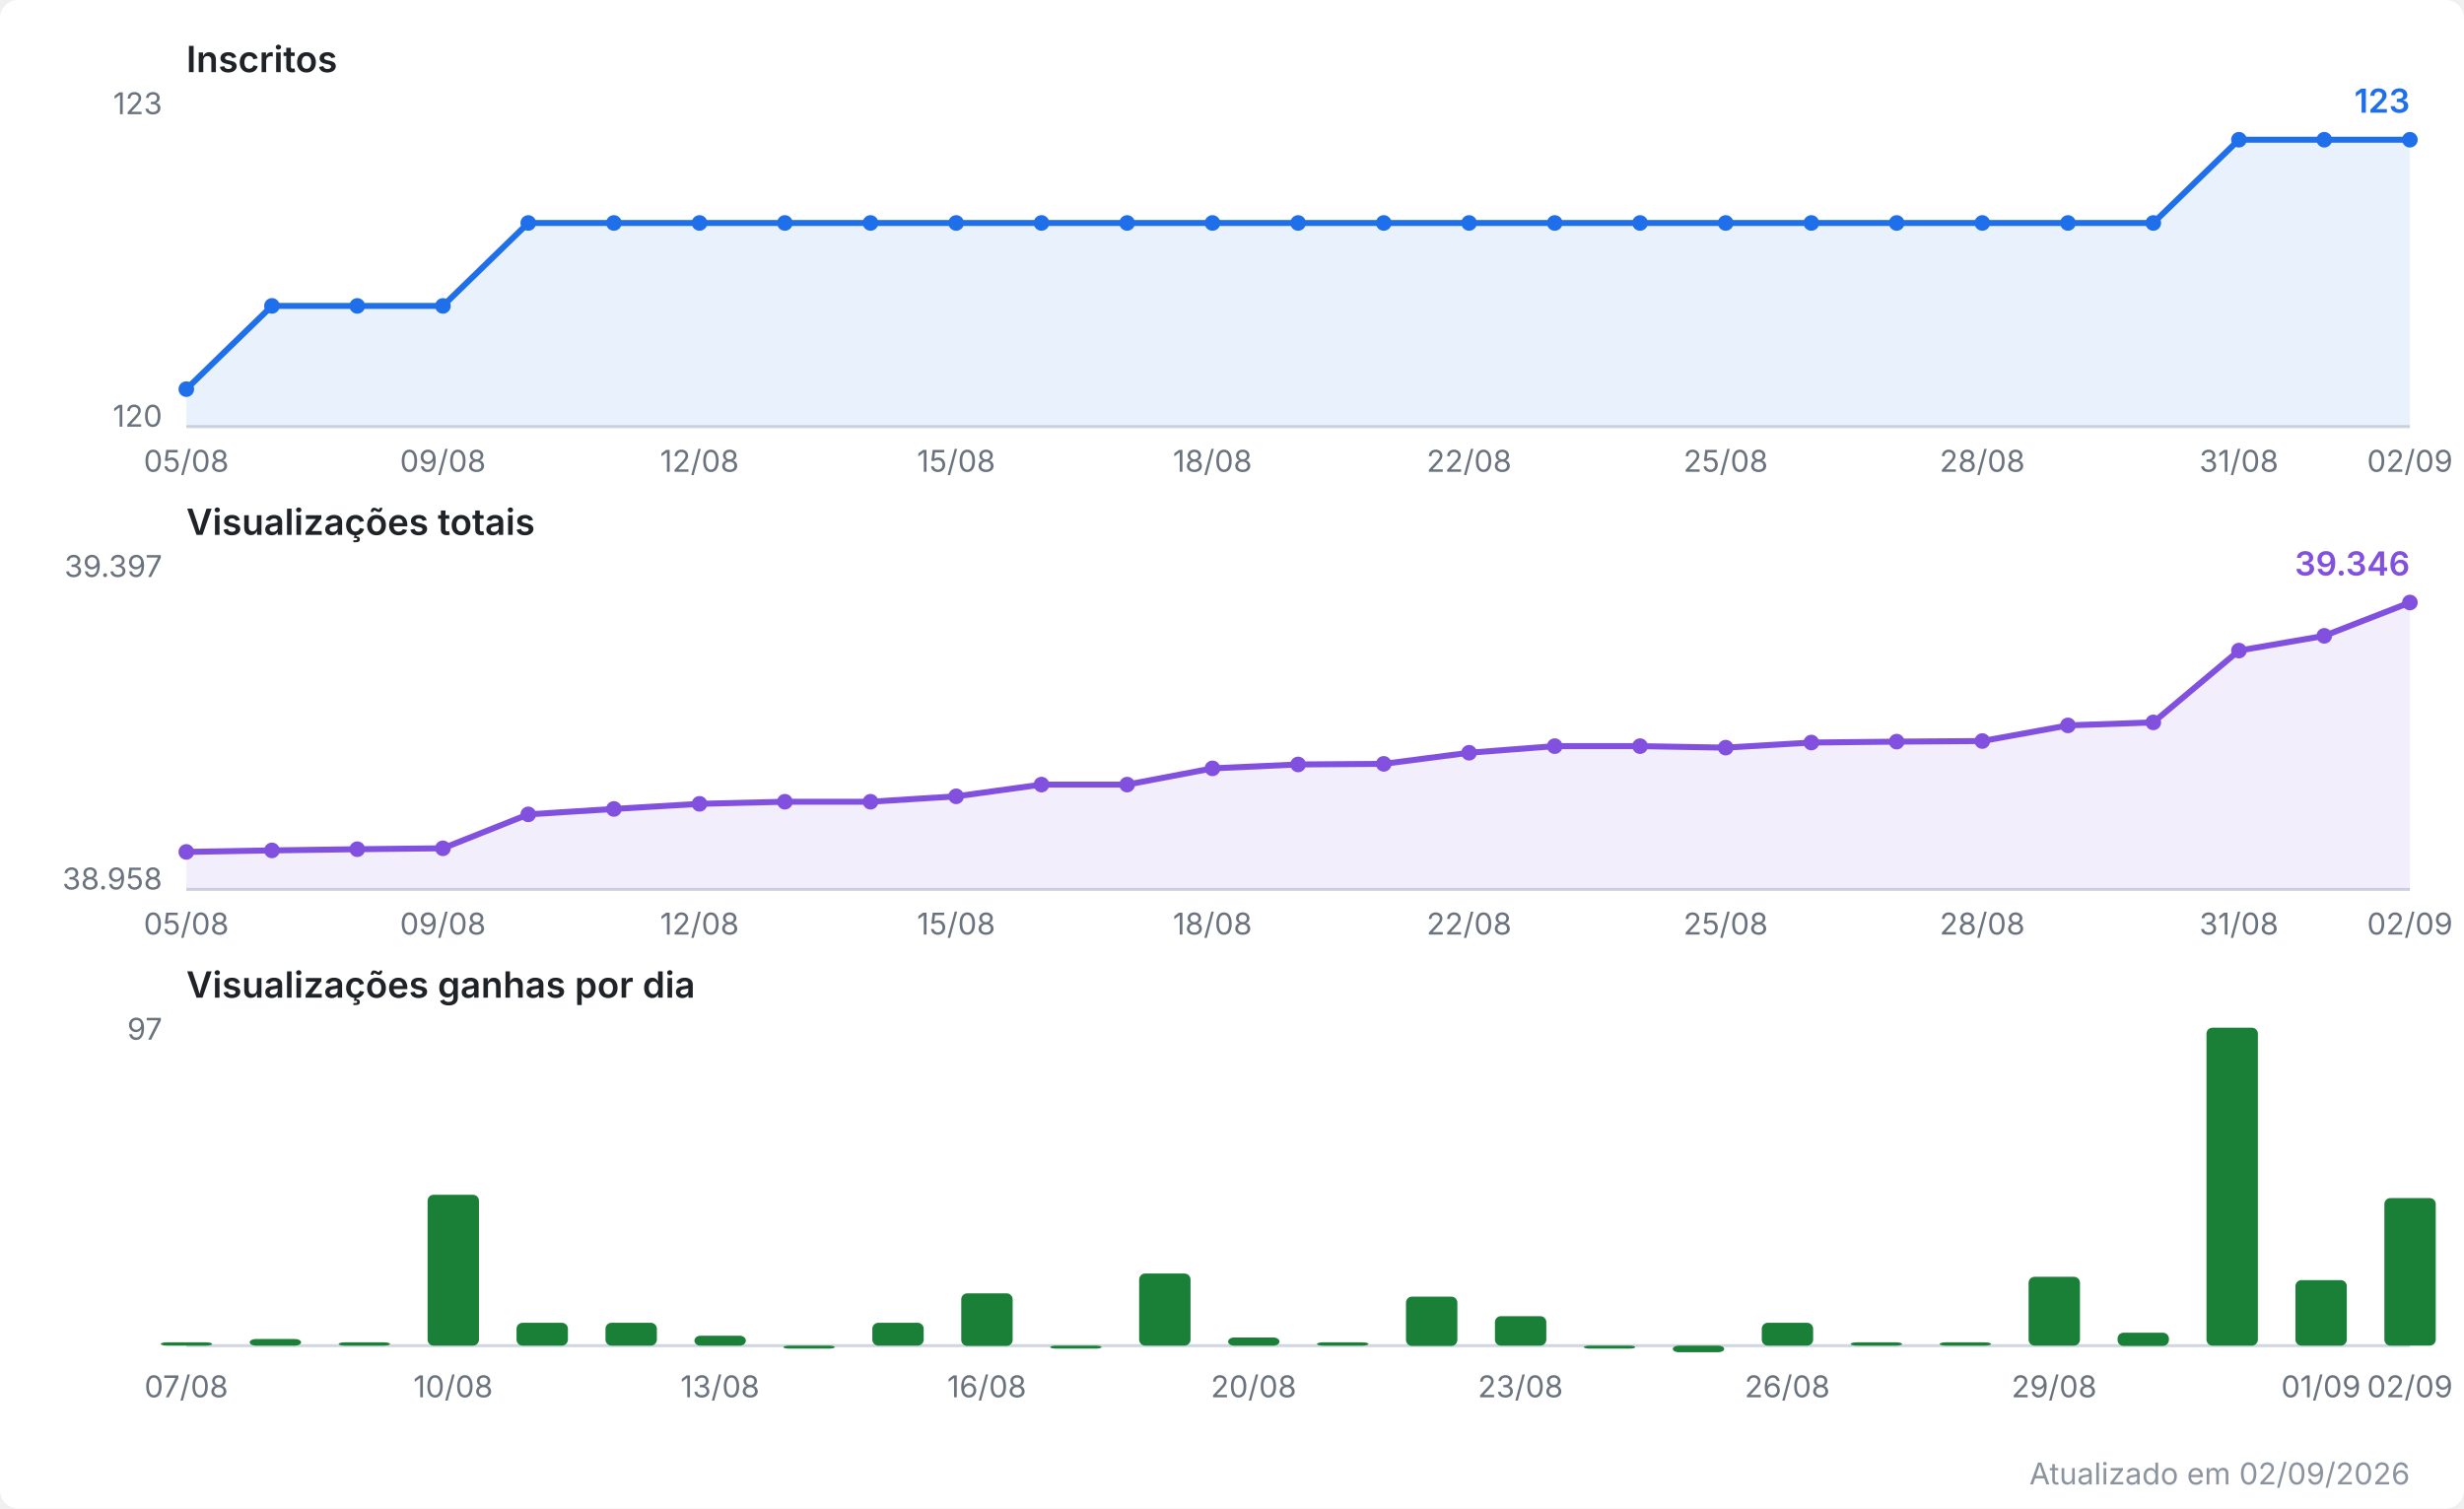
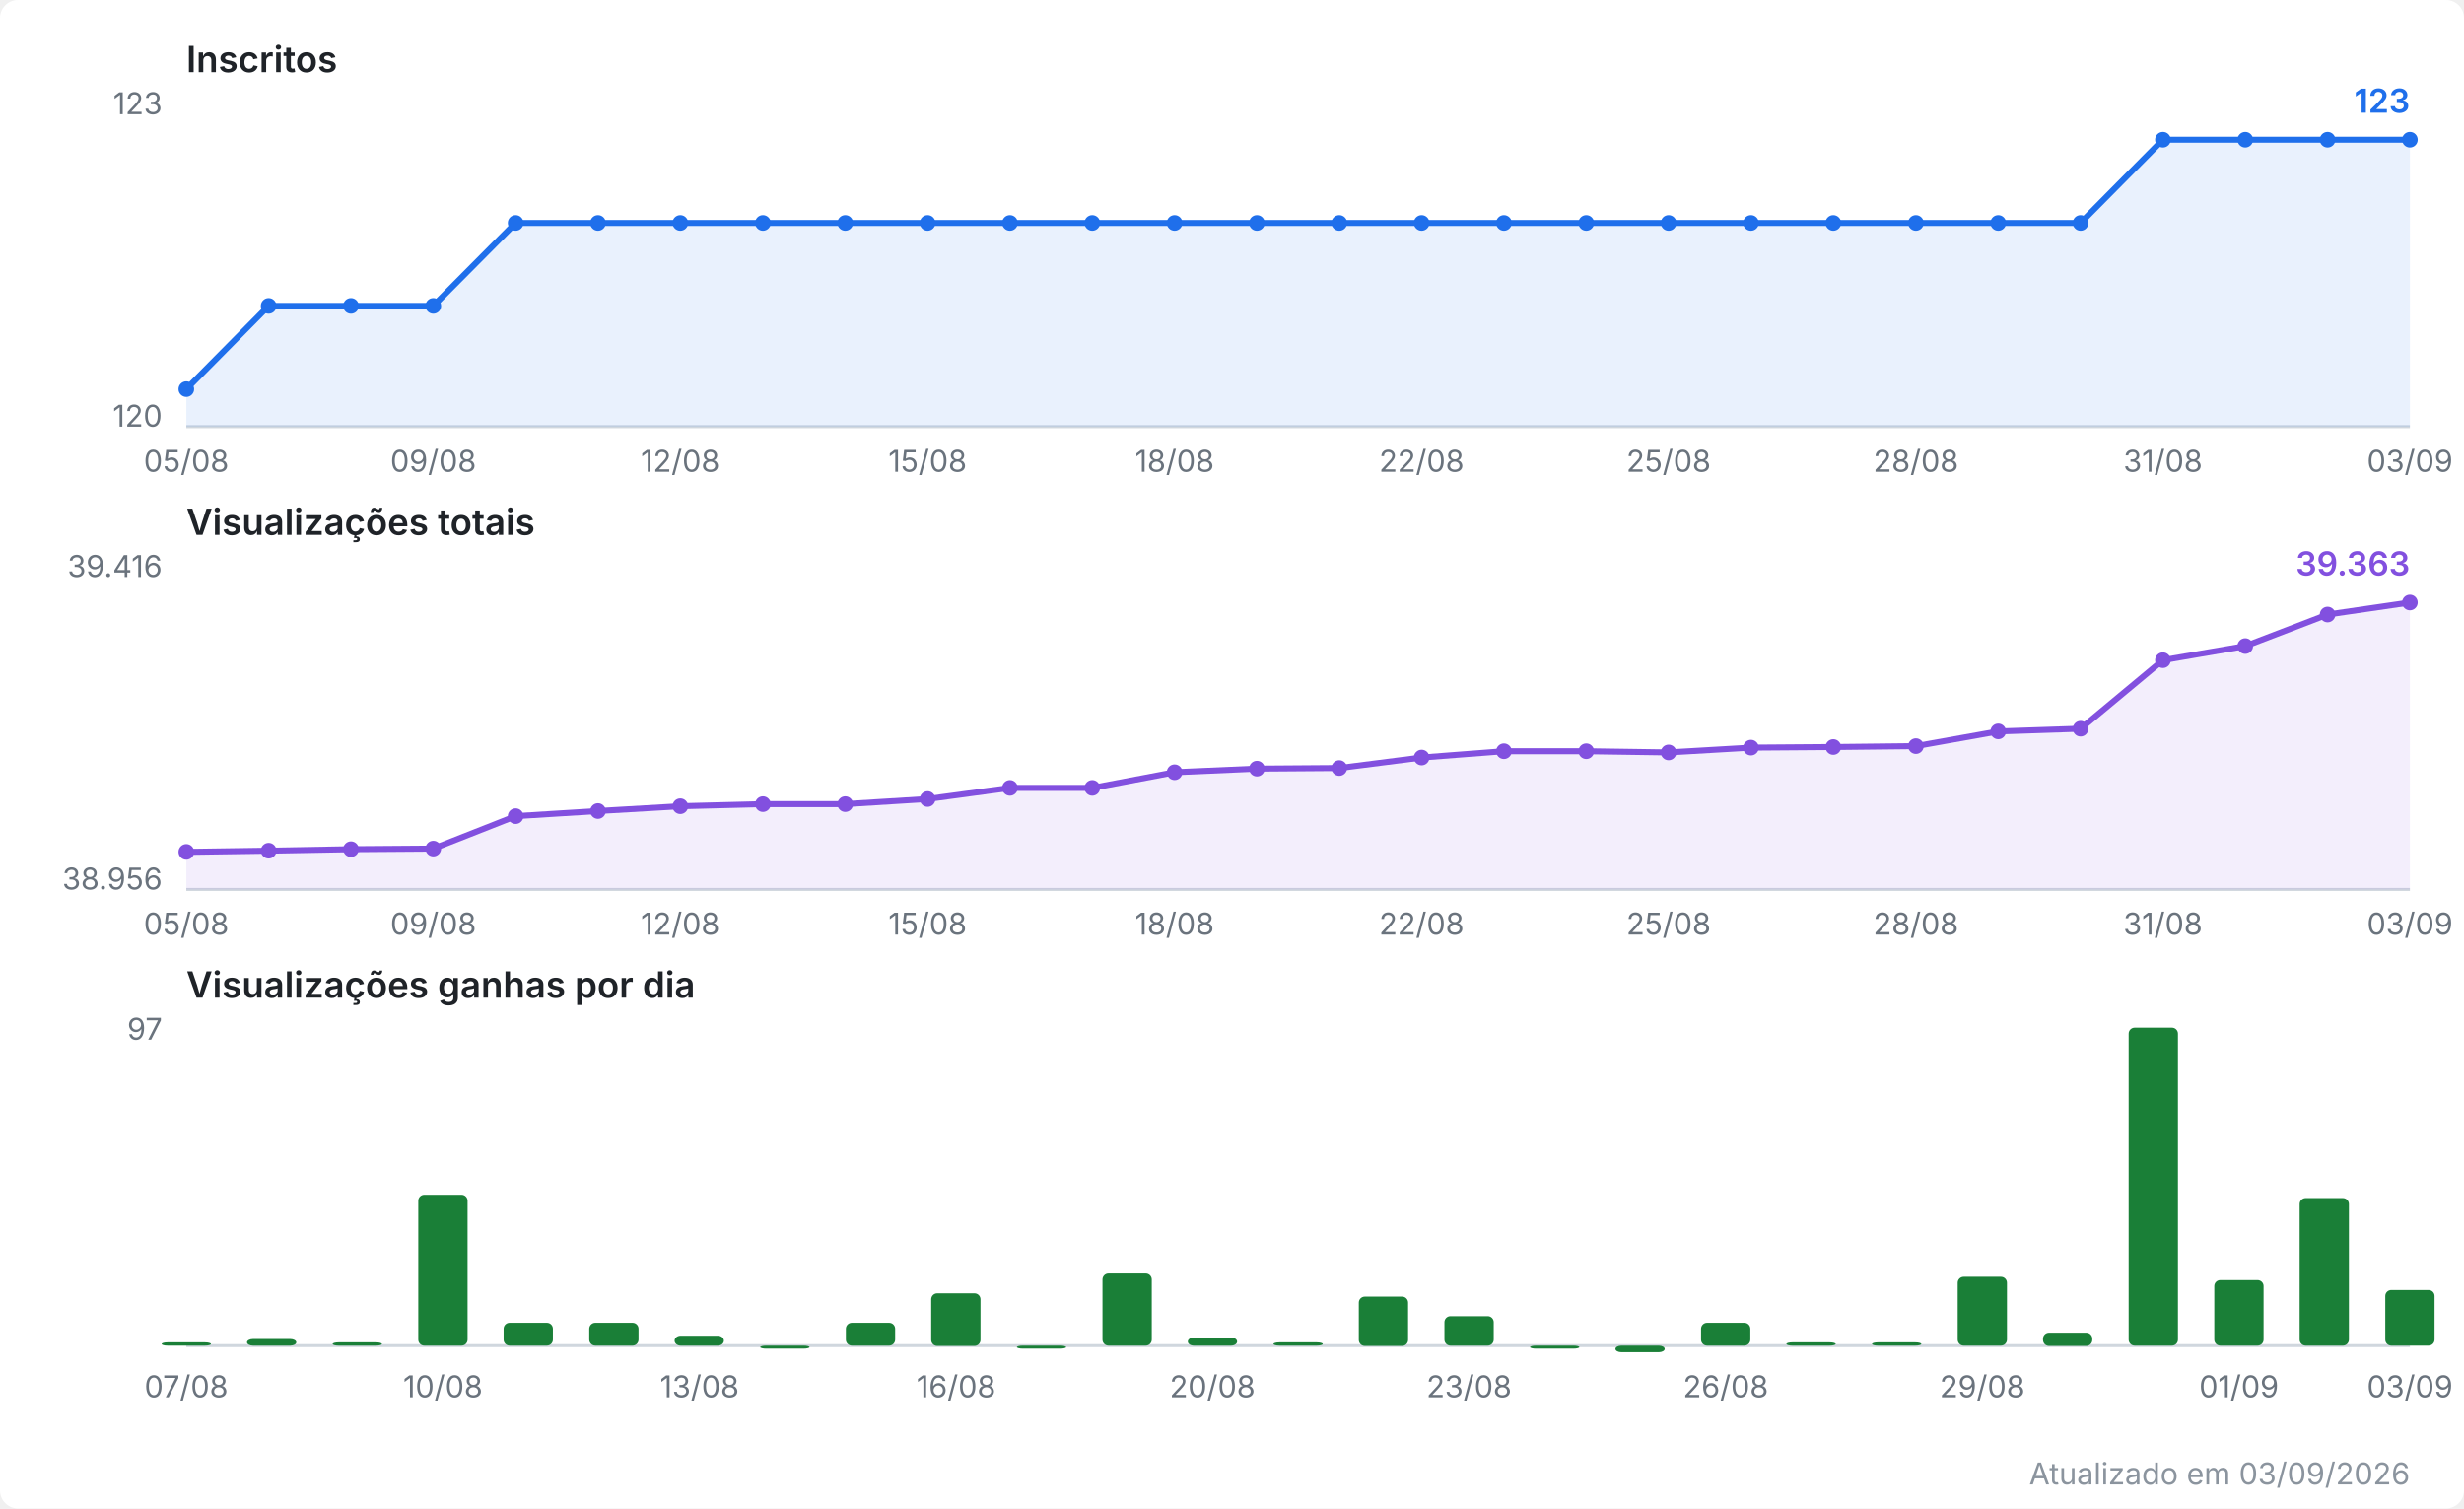
<svg xmlns="http://www.w3.org/2000/svg" viewBox="0 0 820 502" width="820" height="502" role="img" aria-label="Evolução do canal no YouTube">
  <style>
  .fundo { fill: #ffffff; }
  .titulo { font: 600 12px system-ui, -apple-system, Segoe UI, sans-serif; fill: #1f2328; }
  .escala { font: 10px system-ui, -apple-system, Segoe UI, sans-serif; fill: #6a737d; }
  .valor  { font: 600 11px system-ui, -apple-system, Segoe UI, sans-serif; }
  .rodape { font: 10px system-ui, -apple-system, Segoe UI, sans-serif; fill: #8b949e; }
  .eixo { stroke: #d0d7de; stroke-width: 1; }
  .linha { fill: none; stroke-width: 2; stroke-linejoin: round; stroke-linecap: round; }
  .inscritos { stroke: #1f6feb; }
  .inscritos.area { fill: #1f6feb; opacity: 0.10; stroke: none; }
  .inscritos.ponto, .inscritos.valor { fill: #1f6feb; stroke: none; }
  .views { stroke: #8250df; }
  .views.area { fill: #8250df; opacity: 0.10; stroke: none; }
  .views.ponto, .views.valor { fill: #8250df; stroke: none; }
  .barra.ganho { fill: #1a7f37; }
  @media (prefers-color-scheme: dark) {
    .fundo { fill: #0d1117; }
    .titulo { fill: #e6edf3; }
    .escala, .rodape { fill: #8b949e; }
    .eixo { stroke: #30363d; }
    .inscritos { stroke: #58a6ff; }
    .inscritos.area { fill: #58a6ff; }
    .inscritos.ponto, .inscritos.valor { fill: #58a6ff; }
    .views { stroke: #bc8cff; }
    .views.area { fill: #bc8cff; }
    .views.ponto, .views.valor { fill: #bc8cff; }
    .barra.ganho { fill: #3fb950; }
  }
</style>
  <rect class="fundo" width="820" height="502" rx="6" />
  <text class="titulo" x="62" y="24.0">Inscritos</text>
  <line class="eixo" x1="62" y1="142.0" x2="802" y2="142.0" />
  <text class="escala" x="54" y="38.0" text-anchor="end">123</text>
  <text class="escala" x="54" y="142.0" text-anchor="end">120</text>
-   <polygon class="area inscritos" points="62.0,142.0 62.0,129.5 90.5,101.8 118.9,101.8 147.4,101.8 175.8,74.2 204.3,74.2 232.8,74.2 261.2,74.2 289.7,74.2 318.2,74.2 346.6,74.2 375.1,74.2 403.5,74.2 432.0,74.2 460.5,74.2 488.9,74.2 517.4,74.2 545.8,74.2 574.3,74.2 602.8,74.2 631.2,74.2 659.7,74.2 688.2,74.2 716.6,74.2 745.1,46.5 773.5,46.5 802.0,46.5 802.0,142.0" />
-   <polyline class="linha inscritos" points="62.0,129.5 90.5,101.8 118.9,101.8 147.4,101.8 175.8,74.2 204.3,74.2 232.8,74.2 261.2,74.2 289.7,74.2 318.2,74.2 346.6,74.2 375.1,74.2 403.5,74.2 432.0,74.2 460.5,74.2 488.9,74.2 517.4,74.2 545.8,74.2 574.3,74.2 602.8,74.2 631.2,74.2 659.7,74.2 688.2,74.2 716.6,74.2 745.1,46.5 773.5,46.5 802.0,46.5" />
+   <polygon class="area inscritos" points="62.0,142.0 62.0,129.5 89.4,101.8 116.8,101.8 144.2,101.8 171.6,74.2 199.0,74.2 226.4,74.2 253.9,74.2 281.3,74.2 308.7,74.2 336.1,74.2 363.5,74.2 390.9,74.2 418.3,74.2 445.7,74.2 473.1,74.2 500.5,74.2 527.9,74.2 555.3,74.2 582.7,74.2 610.1,74.2 637.6,74.2 665.0,74.2 692.4,74.2 719.8,46.5 747.2,46.5 774.6,46.5 802.0,46.5 802.0,142.0" />
+   <polyline class="linha inscritos" points="62.0,129.5 89.4,101.8 116.8,101.8 144.2,101.8 171.6,74.2 199.0,74.2 226.4,74.2 253.9,74.2 281.3,74.2 308.7,74.2 336.1,74.2 363.5,74.2 390.9,74.2 418.3,74.2 445.7,74.2 473.1,74.2 500.5,74.2 527.9,74.2 555.3,74.2 582.7,74.2 610.1,74.2 637.6,74.2 665.0,74.2 692.4,74.2 719.8,46.5 747.2,46.5 774.6,46.5 802.0,46.5" />
  <circle class="ponto inscritos" cx="62.0" cy="129.5" r="2.6" />
-   <circle class="ponto inscritos" cx="90.5" cy="101.8" r="2.6" />
-   <circle class="ponto inscritos" cx="118.9" cy="101.8" r="2.6" />
-   <circle class="ponto inscritos" cx="147.4" cy="101.8" r="2.6" />
-   <circle class="ponto inscritos" cx="175.8" cy="74.2" r="2.6" />
-   <circle class="ponto inscritos" cx="204.3" cy="74.2" r="2.6" />
-   <circle class="ponto inscritos" cx="232.8" cy="74.2" r="2.6" />
-   <circle class="ponto inscritos" cx="261.2" cy="74.2" r="2.6" />
-   <circle class="ponto inscritos" cx="289.7" cy="74.2" r="2.6" />
-   <circle class="ponto inscritos" cx="318.2" cy="74.2" r="2.6" />
-   <circle class="ponto inscritos" cx="346.6" cy="74.2" r="2.6" />
-   <circle class="ponto inscritos" cx="375.1" cy="74.2" r="2.6" />
-   <circle class="ponto inscritos" cx="403.5" cy="74.2" r="2.6" />
-   <circle class="ponto inscritos" cx="432.0" cy="74.2" r="2.6" />
-   <circle class="ponto inscritos" cx="460.5" cy="74.2" r="2.6" />
-   <circle class="ponto inscritos" cx="488.9" cy="74.2" r="2.6" />
-   <circle class="ponto inscritos" cx="517.4" cy="74.2" r="2.6" />
-   <circle class="ponto inscritos" cx="545.8" cy="74.2" r="2.6" />
-   <circle class="ponto inscritos" cx="574.3" cy="74.2" r="2.6" />
-   <circle class="ponto inscritos" cx="602.8" cy="74.2" r="2.6" />
-   <circle class="ponto inscritos" cx="631.2" cy="74.2" r="2.6" />
-   <circle class="ponto inscritos" cx="659.7" cy="74.2" r="2.6" />
-   <circle class="ponto inscritos" cx="688.2" cy="74.2" r="2.6" />
-   <circle class="ponto inscritos" cx="716.6" cy="74.2" r="2.6" />
-   <circle class="ponto inscritos" cx="745.1" cy="46.5" r="2.6" />
-   <circle class="ponto inscritos" cx="773.5" cy="46.5" r="2.6" />
+   <circle class="ponto inscritos" cx="89.4" cy="101.8" r="2.6" />
+   <circle class="ponto inscritos" cx="116.8" cy="101.8" r="2.6" />
+   <circle class="ponto inscritos" cx="144.2" cy="101.8" r="2.6" />
+   <circle class="ponto inscritos" cx="171.6" cy="74.2" r="2.6" />
+   <circle class="ponto inscritos" cx="199.0" cy="74.2" r="2.6" />
+   <circle class="ponto inscritos" cx="226.4" cy="74.2" r="2.6" />
+   <circle class="ponto inscritos" cx="253.9" cy="74.2" r="2.6" />
+   <circle class="ponto inscritos" cx="281.3" cy="74.2" r="2.6" />
+   <circle class="ponto inscritos" cx="308.7" cy="74.2" r="2.6" />
+   <circle class="ponto inscritos" cx="336.1" cy="74.2" r="2.6" />
+   <circle class="ponto inscritos" cx="363.5" cy="74.2" r="2.6" />
+   <circle class="ponto inscritos" cx="390.9" cy="74.2" r="2.6" />
+   <circle class="ponto inscritos" cx="418.3" cy="74.2" r="2.6" />
+   <circle class="ponto inscritos" cx="445.7" cy="74.2" r="2.6" />
+   <circle class="ponto inscritos" cx="473.1" cy="74.2" r="2.6" />
+   <circle class="ponto inscritos" cx="500.5" cy="74.2" r="2.6" />
+   <circle class="ponto inscritos" cx="527.9" cy="74.2" r="2.6" />
+   <circle class="ponto inscritos" cx="555.3" cy="74.2" r="2.6" />
+   <circle class="ponto inscritos" cx="582.7" cy="74.2" r="2.6" />
+   <circle class="ponto inscritos" cx="610.1" cy="74.2" r="2.6" />
+   <circle class="ponto inscritos" cx="637.6" cy="74.2" r="2.6" />
+   <circle class="ponto inscritos" cx="665.0" cy="74.2" r="2.6" />
+   <circle class="ponto inscritos" cx="692.4" cy="74.2" r="2.6" />
+   <circle class="ponto inscritos" cx="719.8" cy="46.5" r="2.6" />
+   <circle class="ponto inscritos" cx="747.2" cy="46.5" r="2.6" />
+   <circle class="ponto inscritos" cx="774.6" cy="46.5" r="2.6" />
  <circle class="ponto inscritos" cx="802.0" cy="46.5" r="2.6" />
  <text class="valor inscritos" x="802.0" y="37.5" text-anchor="end">123</text>
  <text class="escala" x="62.0" y="157.0" text-anchor="middle">05/08</text>
-   <text class="escala" x="147.4" y="157.0" text-anchor="middle">09/08</text>
-   <text class="escala" x="232.8" y="157.0" text-anchor="middle">12/08</text>
-   <text class="escala" x="318.2" y="157.0" text-anchor="middle">15/08</text>
-   <text class="escala" x="403.5" y="157.0" text-anchor="middle">18/08</text>
-   <text class="escala" x="488.9" y="157.0" text-anchor="middle">22/08</text>
-   <text class="escala" x="574.3" y="157.0" text-anchor="middle">25/08</text>
-   <text class="escala" x="659.7" y="157.0" text-anchor="middle">28/08</text>
-   <text class="escala" x="745.1" y="157.0" text-anchor="middle">31/08</text>
-   <text class="escala" x="802.0" y="157.0" text-anchor="middle">02/09</text>
+   <text class="escala" x="144.2" y="157.0" text-anchor="middle">09/08</text>
+   <text class="escala" x="226.4" y="157.0" text-anchor="middle">12/08</text>
+   <text class="escala" x="308.7" y="157.0" text-anchor="middle">15/08</text>
+   <text class="escala" x="390.9" y="157.0" text-anchor="middle">18/08</text>
+   <text class="escala" x="473.1" y="157.0" text-anchor="middle">22/08</text>
+   <text class="escala" x="555.3" y="157.0" text-anchor="middle">25/08</text>
+   <text class="escala" x="637.6" y="157.0" text-anchor="middle">28/08</text>
+   <text class="escala" x="719.8" y="157.0" text-anchor="middle">31/08</text>
+   <text class="escala" x="802.0" y="157.0" text-anchor="middle">03/09</text>
  <text class="titulo" x="62" y="178.0">Visualizações totais</text>
  <line class="eixo" x1="62" y1="296.0" x2="802" y2="296.0" />
-   <text class="escala" x="54" y="192.0" text-anchor="end">39.397</text>
-   <text class="escala" x="54" y="296.0" text-anchor="end">38.958</text>
-   <polygon class="area views" points="62.0,296.0 62.0,283.5 90.5,283.0 118.9,282.6 147.4,282.3 175.8,271.0 204.3,269.2 232.8,267.5 261.2,266.8 289.7,266.8 318.2,265.0 346.6,261.1 375.1,261.1 403.5,255.7 432.0,254.4 460.5,254.2 488.9,250.5 517.4,248.3 545.8,248.3 574.3,248.8 602.8,247.1 631.2,246.8 659.7,246.6 688.2,241.4 716.6,240.4 745.1,216.5 773.5,211.6 802.0,200.5 802.0,296.0" />
-   <polyline class="linha views" points="62.0,283.5 90.5,283.0 118.9,282.6 147.4,282.3 175.8,271.0 204.3,269.2 232.8,267.5 261.2,266.8 289.7,266.8 318.2,265.0 346.6,261.1 375.1,261.1 403.5,255.7 432.0,254.4 460.5,254.2 488.9,250.5 517.4,248.3 545.8,248.3 574.3,248.8 602.8,247.1 631.2,246.8 659.7,246.6 688.2,241.4 716.6,240.4 745.1,216.5 773.5,211.6 802.0,200.5" />
+   <text class="escala" x="54" y="192.0" text-anchor="end">39.416</text>
+   <text class="escala" x="54" y="296.0" text-anchor="end">38.956</text>
+   <polygon class="area views" points="62.0,296.0 62.0,283.5 89.4,283.1 116.8,282.6 144.2,282.4 171.6,271.6 199.0,269.9 226.4,268.3 253.9,267.6 281.3,267.6 308.7,265.9 336.1,262.2 363.5,262.2 390.9,257.0 418.3,255.8 445.7,255.6 473.1,252.1 500.5,250.0 527.9,250.0 555.3,250.4 582.7,248.8 610.1,248.6 637.6,248.3 665.0,243.4 692.4,242.5 719.8,219.7 747.2,215.0 774.6,204.5 802.0,200.5 802.0,296.0" />
+   <polyline class="linha views" points="62.0,283.5 89.4,283.1 116.8,282.6 144.2,282.4 171.6,271.6 199.0,269.9 226.4,268.3 253.9,267.6 281.3,267.6 308.7,265.9 336.1,262.2 363.5,262.2 390.9,257.0 418.3,255.8 445.7,255.6 473.1,252.1 500.5,250.0 527.9,250.0 555.3,250.4 582.7,248.8 610.1,248.6 637.6,248.3 665.0,243.4 692.4,242.5 719.8,219.7 747.2,215.0 774.6,204.5 802.0,200.5" />
  <circle class="ponto views" cx="62.0" cy="283.5" r="2.6" />
-   <circle class="ponto views" cx="90.5" cy="283.0" r="2.6" />
-   <circle class="ponto views" cx="118.9" cy="282.6" r="2.6" />
-   <circle class="ponto views" cx="147.4" cy="282.3" r="2.6" />
-   <circle class="ponto views" cx="175.8" cy="271.0" r="2.6" />
-   <circle class="ponto views" cx="204.3" cy="269.2" r="2.6" />
-   <circle class="ponto views" cx="232.8" cy="267.5" r="2.6" />
-   <circle class="ponto views" cx="261.2" cy="266.8" r="2.6" />
-   <circle class="ponto views" cx="289.7" cy="266.8" r="2.6" />
-   <circle class="ponto views" cx="318.2" cy="265.0" r="2.6" />
-   <circle class="ponto views" cx="346.6" cy="261.1" r="2.6" />
-   <circle class="ponto views" cx="375.1" cy="261.1" r="2.6" />
-   <circle class="ponto views" cx="403.5" cy="255.7" r="2.6" />
-   <circle class="ponto views" cx="432.0" cy="254.4" r="2.6" />
-   <circle class="ponto views" cx="460.5" cy="254.2" r="2.6" />
-   <circle class="ponto views" cx="488.9" cy="250.5" r="2.6" />
-   <circle class="ponto views" cx="517.4" cy="248.3" r="2.6" />
-   <circle class="ponto views" cx="545.8" cy="248.3" r="2.6" />
-   <circle class="ponto views" cx="574.3" cy="248.8" r="2.6" />
-   <circle class="ponto views" cx="602.8" cy="247.1" r="2.6" />
-   <circle class="ponto views" cx="631.2" cy="246.8" r="2.6" />
-   <circle class="ponto views" cx="659.7" cy="246.6" r="2.6" />
-   <circle class="ponto views" cx="688.2" cy="241.4" r="2.6" />
-   <circle class="ponto views" cx="716.6" cy="240.4" r="2.6" />
-   <circle class="ponto views" cx="745.1" cy="216.5" r="2.6" />
-   <circle class="ponto views" cx="773.5" cy="211.6" r="2.6" />
+   <circle class="ponto views" cx="89.4" cy="283.1" r="2.6" />
+   <circle class="ponto views" cx="116.8" cy="282.6" r="2.6" />
+   <circle class="ponto views" cx="144.2" cy="282.4" r="2.6" />
+   <circle class="ponto views" cx="171.6" cy="271.6" r="2.6" />
+   <circle class="ponto views" cx="199.0" cy="269.9" r="2.6" />
+   <circle class="ponto views" cx="226.4" cy="268.3" r="2.6" />
+   <circle class="ponto views" cx="253.9" cy="267.6" r="2.6" />
+   <circle class="ponto views" cx="281.3" cy="267.6" r="2.6" />
+   <circle class="ponto views" cx="308.7" cy="265.9" r="2.6" />
+   <circle class="ponto views" cx="336.1" cy="262.2" r="2.6" />
+   <circle class="ponto views" cx="363.5" cy="262.2" r="2.6" />
+   <circle class="ponto views" cx="390.9" cy="257.0" r="2.6" />
+   <circle class="ponto views" cx="418.3" cy="255.8" r="2.6" />
+   <circle class="ponto views" cx="445.7" cy="255.6" r="2.6" />
+   <circle class="ponto views" cx="473.1" cy="252.1" r="2.6" />
+   <circle class="ponto views" cx="500.5" cy="250.0" r="2.6" />
+   <circle class="ponto views" cx="527.9" cy="250.0" r="2.6" />
+   <circle class="ponto views" cx="555.3" cy="250.4" r="2.6" />
+   <circle class="ponto views" cx="582.7" cy="248.8" r="2.6" />
+   <circle class="ponto views" cx="610.1" cy="248.6" r="2.6" />
+   <circle class="ponto views" cx="637.6" cy="248.3" r="2.6" />
+   <circle class="ponto views" cx="665.0" cy="243.4" r="2.6" />
+   <circle class="ponto views" cx="692.4" cy="242.5" r="2.6" />
+   <circle class="ponto views" cx="719.8" cy="219.7" r="2.6" />
+   <circle class="ponto views" cx="747.2" cy="215.0" r="2.6" />
+   <circle class="ponto views" cx="774.6" cy="204.5" r="2.6" />
  <circle class="ponto views" cx="802.0" cy="200.5" r="2.6" />
-   <text class="valor views" x="802.0" y="191.5" text-anchor="end">39.346</text>
+   <text class="valor views" x="802.0" y="191.5" text-anchor="end">39.363</text>
  <text class="escala" x="62.0" y="311.0" text-anchor="middle">05/08</text>
-   <text class="escala" x="147.4" y="311.0" text-anchor="middle">09/08</text>
-   <text class="escala" x="232.8" y="311.0" text-anchor="middle">12/08</text>
-   <text class="escala" x="318.2" y="311.0" text-anchor="middle">15/08</text>
-   <text class="escala" x="403.5" y="311.0" text-anchor="middle">18/08</text>
-   <text class="escala" x="488.9" y="311.0" text-anchor="middle">22/08</text>
-   <text class="escala" x="574.3" y="311.0" text-anchor="middle">25/08</text>
-   <text class="escala" x="659.7" y="311.0" text-anchor="middle">28/08</text>
-   <text class="escala" x="745.1" y="311.0" text-anchor="middle">31/08</text>
-   <text class="escala" x="802.0" y="311.0" text-anchor="middle">02/09</text>
+   <text class="escala" x="144.2" y="311.0" text-anchor="middle">09/08</text>
+   <text class="escala" x="226.4" y="311.0" text-anchor="middle">12/08</text>
+   <text class="escala" x="308.7" y="311.0" text-anchor="middle">15/08</text>
+   <text class="escala" x="390.9" y="311.0" text-anchor="middle">18/08</text>
+   <text class="escala" x="473.1" y="311.0" text-anchor="middle">22/08</text>
+   <text class="escala" x="555.3" y="311.0" text-anchor="middle">25/08</text>
+   <text class="escala" x="637.6" y="311.0" text-anchor="middle">28/08</text>
+   <text class="escala" x="719.8" y="311.0" text-anchor="middle">31/08</text>
+   <text class="escala" x="802.0" y="311.0" text-anchor="middle">03/09</text>
  <text class="titulo" x="62" y="332.0">Visualizações ganhas por dia</text>
  <line class="eixo" x1="62" y1="447.8" x2="802" y2="447.8" />
  <text class="escala" x="54" y="346.0" text-anchor="end">97</text>
-   <rect class="barra ganho" x="53.5" y="446.7" width="17.1" height="1.1" rx="2" />
-   <rect class="barra ganho" x="83.1" y="445.6" width="17.1" height="2.2" rx="2" />
-   <rect class="barra ganho" x="112.7" y="446.7" width="17.1" height="1.1" rx="2" />
-   <rect class="barra ganho" x="142.3" y="397.6" width="17.1" height="50.2" rx="2" />
-   <rect class="barra ganho" x="171.9" y="440.2" width="17.1" height="7.6" rx="2" />
-   <rect class="barra ganho" x="201.5" y="440.2" width="17.1" height="7.6" rx="2" />
-   <rect class="barra ganho" x="231.1" y="444.5" width="17.1" height="3.3" rx="2" />
-   <rect class="barra ganho" x="260.7" y="447.8" width="17.1" height="1.0" rx="2" />
-   <rect class="barra ganho" x="290.3" y="440.2" width="17.1" height="7.6" rx="2" />
-   <rect class="barra ganho" x="319.9" y="430.4" width="17.1" height="17.5" rx="2" />
-   <rect class="barra ganho" x="349.5" y="447.8" width="17.1" height="1.0" rx="2" />
-   <rect class="barra ganho" x="379.1" y="423.8" width="17.1" height="24.0" rx="2" />
-   <rect class="barra ganho" x="408.7" y="445.1" width="17.1" height="2.7" rx="2" />
-   <rect class="barra ganho" x="438.3" y="446.7" width="17.1" height="1.1" rx="2" />
-   <rect class="barra ganho" x="467.9" y="431.5" width="17.1" height="16.4" rx="2" />
-   <rect class="barra ganho" x="497.5" y="438.0" width="17.1" height="9.8" rx="2" />
-   <rect class="barra ganho" x="527.1" y="447.8" width="17.1" height="1.0" rx="2" />
-   <rect class="barra ganho" x="556.7" y="447.8" width="17.1" height="2.2" rx="2" />
-   <rect class="barra ganho" x="586.3" y="440.2" width="17.1" height="7.6" rx="2" />
-   <rect class="barra ganho" x="615.9" y="446.7" width="17.1" height="1.1" rx="2" />
-   <rect class="barra ganho" x="645.5" y="446.7" width="17.1" height="1.1" rx="2" />
-   <rect class="barra ganho" x="675.1" y="424.9" width="17.1" height="22.9" rx="2" />
-   <rect class="barra ganho" x="704.7" y="443.5" width="17.1" height="4.4" rx="2" />
-   <rect class="barra ganho" x="734.3" y="342.0" width="17.1" height="105.8" rx="2" />
-   <rect class="barra ganho" x="763.9" y="426.0" width="17.1" height="21.8" rx="2" />
-   <rect class="barra ganho" x="793.5" y="398.7" width="17.1" height="49.1" rx="2" />
+   <rect class="barra ganho" x="53.8" y="446.7" width="16.4" height="1.1" rx="2" />
+   <rect class="barra ganho" x="82.2" y="445.6" width="16.4" height="2.2" rx="2" />
+   <rect class="barra ganho" x="110.7" y="446.7" width="16.4" height="1.1" rx="2" />
+   <rect class="barra ganho" x="139.2" y="397.6" width="16.4" height="50.2" rx="2" />
+   <rect class="barra ganho" x="167.6" y="440.2" width="16.4" height="7.6" rx="2" />
+   <rect class="barra ganho" x="196.1" y="440.2" width="16.4" height="7.6" rx="2" />
+   <rect class="barra ganho" x="224.5" y="444.5" width="16.4" height="3.3" rx="2" />
+   <rect class="barra ganho" x="253.0" y="447.8" width="16.4" height="1.0" rx="2" />
+   <rect class="barra ganho" x="281.5" y="440.2" width="16.4" height="7.6" rx="2" />
+   <rect class="barra ganho" x="309.9" y="430.4" width="16.4" height="17.5" rx="2" />
+   <rect class="barra ganho" x="338.4" y="447.8" width="16.4" height="1.0" rx="2" />
+   <rect class="barra ganho" x="366.9" y="423.8" width="16.4" height="24.0" rx="2" />
+   <rect class="barra ganho" x="395.3" y="445.1" width="16.4" height="2.7" rx="2" />
+   <rect class="barra ganho" x="423.8" y="446.7" width="16.4" height="1.1" rx="2" />
+   <rect class="barra ganho" x="452.2" y="431.5" width="16.4" height="16.4" rx="2" />
+   <rect class="barra ganho" x="480.7" y="438.0" width="16.4" height="9.8" rx="2" />
+   <rect class="barra ganho" x="509.2" y="447.8" width="16.4" height="1.0" rx="2" />
+   <rect class="barra ganho" x="537.6" y="447.8" width="16.4" height="2.2" rx="2" />
+   <rect class="barra ganho" x="566.1" y="440.2" width="16.4" height="7.6" rx="2" />
+   <rect class="barra ganho" x="594.5" y="446.7" width="16.4" height="1.1" rx="2" />
+   <rect class="barra ganho" x="623.0" y="446.7" width="16.4" height="1.1" rx="2" />
+   <rect class="barra ganho" x="651.5" y="424.9" width="16.4" height="22.9" rx="2" />
+   <rect class="barra ganho" x="679.9" y="443.5" width="16.4" height="4.4" rx="2" />
+   <rect class="barra ganho" x="708.4" y="342.0" width="16.4" height="105.8" rx="2" />
+   <rect class="barra ganho" x="736.9" y="426.0" width="16.4" height="21.8" rx="2" />
+   <rect class="barra ganho" x="765.3" y="398.7" width="16.4" height="49.1" rx="2" />
+   <rect class="barra ganho" x="793.8" y="429.3" width="16.4" height="18.5" rx="2" />
  <text class="escala" x="62.0" y="465.0" text-anchor="middle">07/08</text>
-   <text class="escala" x="150.8" y="465.0" text-anchor="middle">10/08</text>
-   <text class="escala" x="239.6" y="465.0" text-anchor="middle">13/08</text>
-   <text class="escala" x="328.4" y="465.0" text-anchor="middle">16/08</text>
-   <text class="escala" x="417.2" y="465.0" text-anchor="middle">20/08</text>
-   <text class="escala" x="506.0" y="465.0" text-anchor="middle">23/08</text>
-   <text class="escala" x="594.8" y="465.0" text-anchor="middle">26/08</text>
-   <text class="escala" x="683.6" y="465.0" text-anchor="middle">29/08</text>
-   <text class="escala" x="772.4" y="465.0" text-anchor="middle">01/09</text>
-   <text class="escala" x="802.0" y="465.0" text-anchor="middle">02/09</text>
-   <text class="rodape" x="802" y="494" text-anchor="end">Atualizado em 02/09/2026</text>
+   <text class="escala" x="147.4" y="465.0" text-anchor="middle">10/08</text>
+   <text class="escala" x="232.8" y="465.0" text-anchor="middle">13/08</text>
+   <text class="escala" x="318.2" y="465.0" text-anchor="middle">16/08</text>
+   <text class="escala" x="403.5" y="465.0" text-anchor="middle">20/08</text>
+   <text class="escala" x="488.9" y="465.0" text-anchor="middle">23/08</text>
+   <text class="escala" x="574.3" y="465.0" text-anchor="middle">26/08</text>
+   <text class="escala" x="659.7" y="465.0" text-anchor="middle">29/08</text>
+   <text class="escala" x="745.1" y="465.0" text-anchor="middle">01/09</text>
+   <text class="escala" x="802.0" y="465.0" text-anchor="middle">03/09</text>
+   <text class="rodape" x="802" y="494" text-anchor="end">Atualizado em 03/09/2026</text>
</svg>
